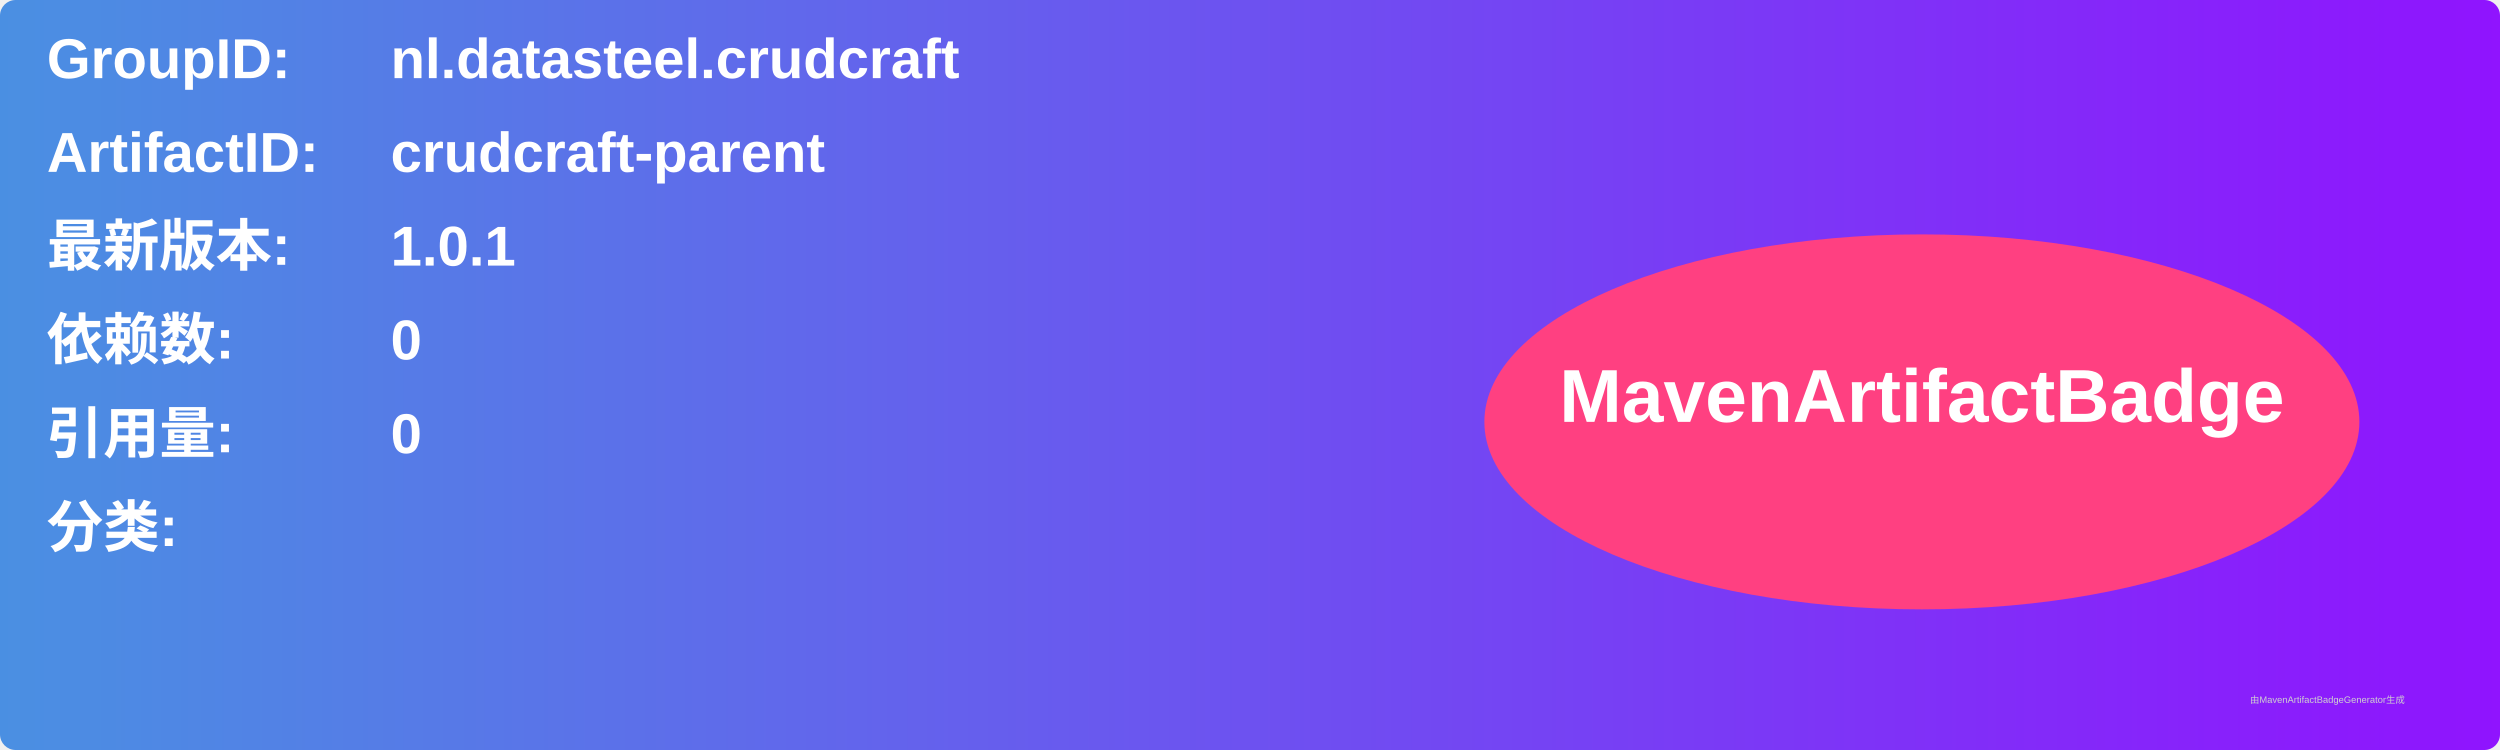
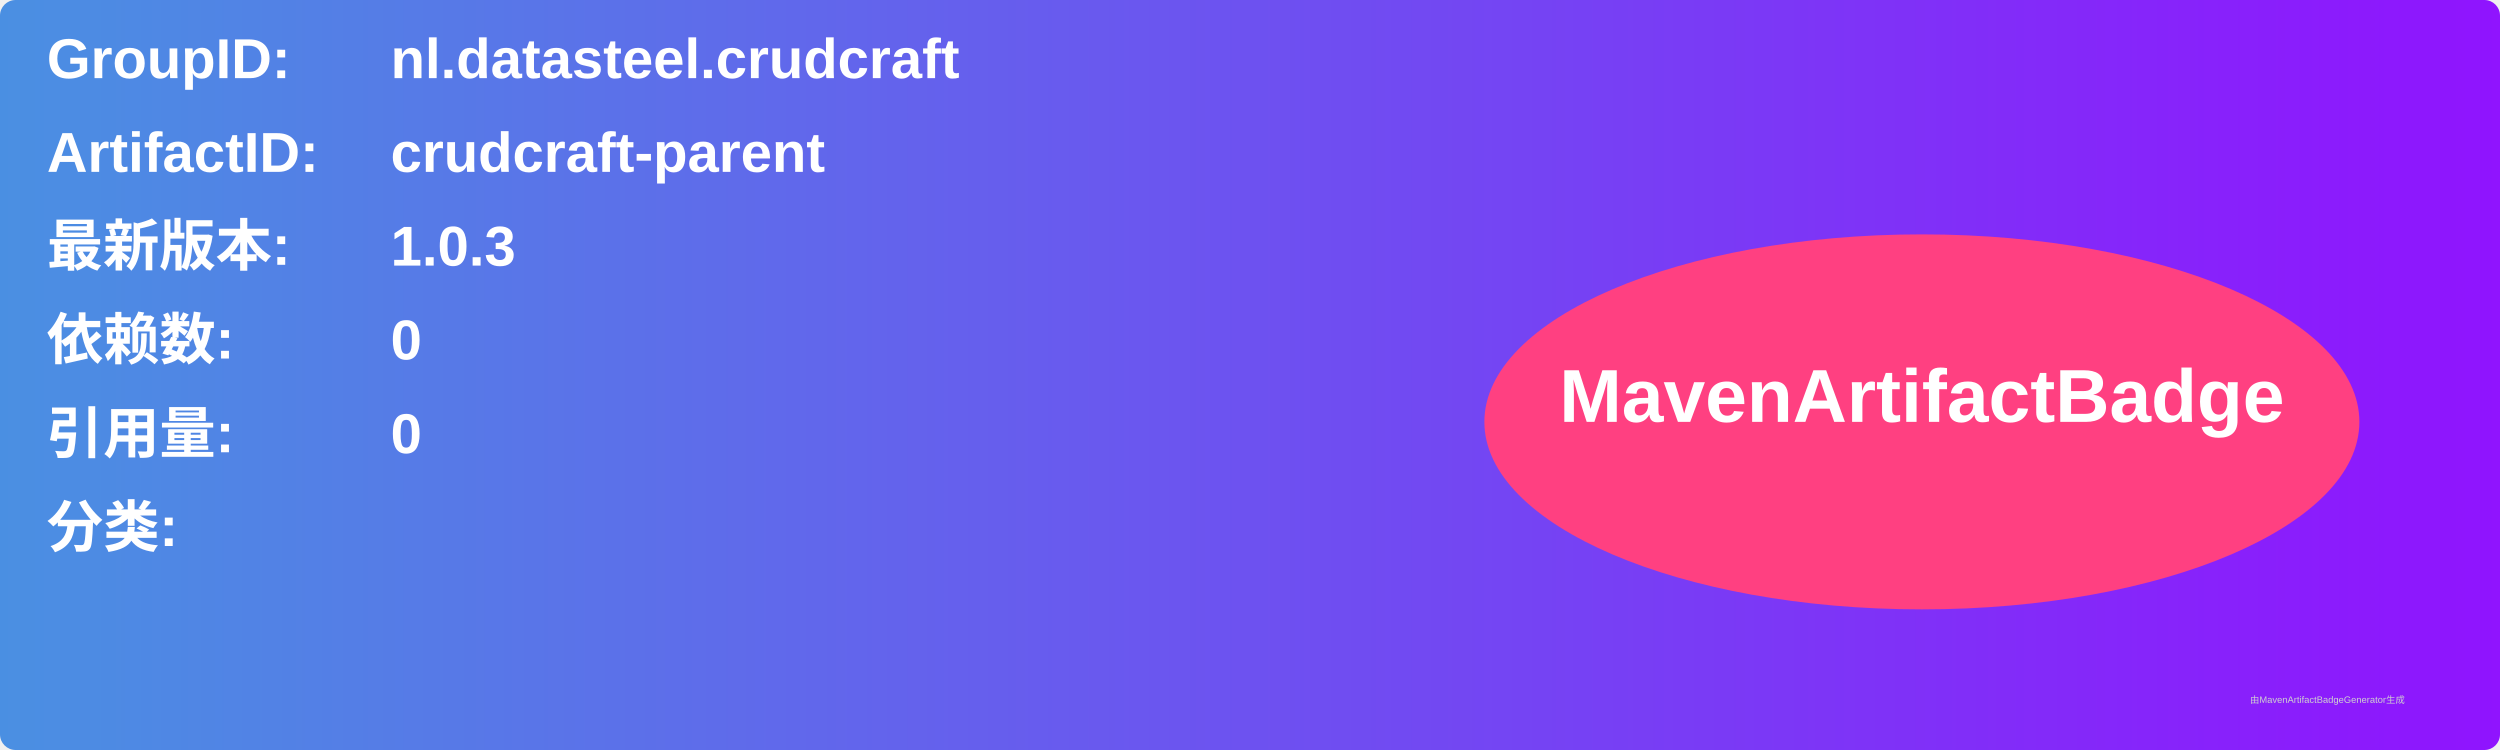
<svg xmlns="http://www.w3.org/2000/svg" width="800" height="240" viewBox="0 0 800 240">
  <linearGradient id="grad" x1="0%" y1="0%" x2="100%" y2="0%">
    <stop offset="0%" stop-color="#4a90e2" />
    <stop offset="100%" stop-color="#9013fe" />
  </linearGradient>
  <rect width="100%" height="100%" rx="5" ry="5" fill="url(#grad)" />
  <g transform="translate(15, 15)">
    <text x="0" y="10" font-family="Arial" font-size="18" fill="white" font-weight="bold" width="260">GroupID:</text>
    <text x="110" y="10" font-family="Arial" font-size="18" fill="white" font-weight="bold" width="460">nl.datasteel.crudcraft</text>
    <text x="0" y="40" font-family="Arial" font-size="18" fill="white" font-weight="bold" width="260">ArtifactID:</text>
    <text x="110" y="40" font-family="Arial" font-size="18" fill="white" font-weight="bold" width="460">crudcraft-parent</text>
    <text x="0" y="70" font-family="Arial" font-size="18" fill="white" font-weight="bold">最新版本:</text>
    <text x="110" y="70" font-family="Arial" font-size="18" fill="white" font-weight="bold">
-       <tspan font-weight="bold">1.0.1</tspan>
+       <tspan font-weight="bold">1.0.3</tspan>
    </text>
    <text x="0" y="100" font-family="Arial" font-size="18" fill="white" font-weight="bold">依赖数: </text>
    <text x="110" y="100" font-family="Arial" font-size="18" fill="white">
      <tspan font-weight="bold">0</tspan>
    </text>
    <text x="0" y="130" font-family="Arial" font-size="18" fill="white" font-weight="bold">引用量: </text>
    <text x="110" y="130" font-family="Arial" font-size="18" fill="white">
      <tspan font-weight="bold">0</tspan>
    </text>
    <text x="0" y="160" font-family="Arial" font-size="18" fill="white" font-weight="bold">分类:</text>
    <text x="10" y="190" font-family="Arial" font-size="10" fill="white">
      <tspan font-weight="bold" />
    </text>
    <ellipse cx="600" cy="120" rx="140" ry="60" fill="#ff4081" />
    <text x="600" y="120" text-anchor="middle" font-family="Arial" font-size="24" fill="white" font-weight="bold">MavenArtifactBadge</text>
  </g>
  <text x="720" y="225" font-family="Arial" font-size="3" fill="#d0d0d0">由MavenArtifactBadgeGenerator生成</text>
</svg>
